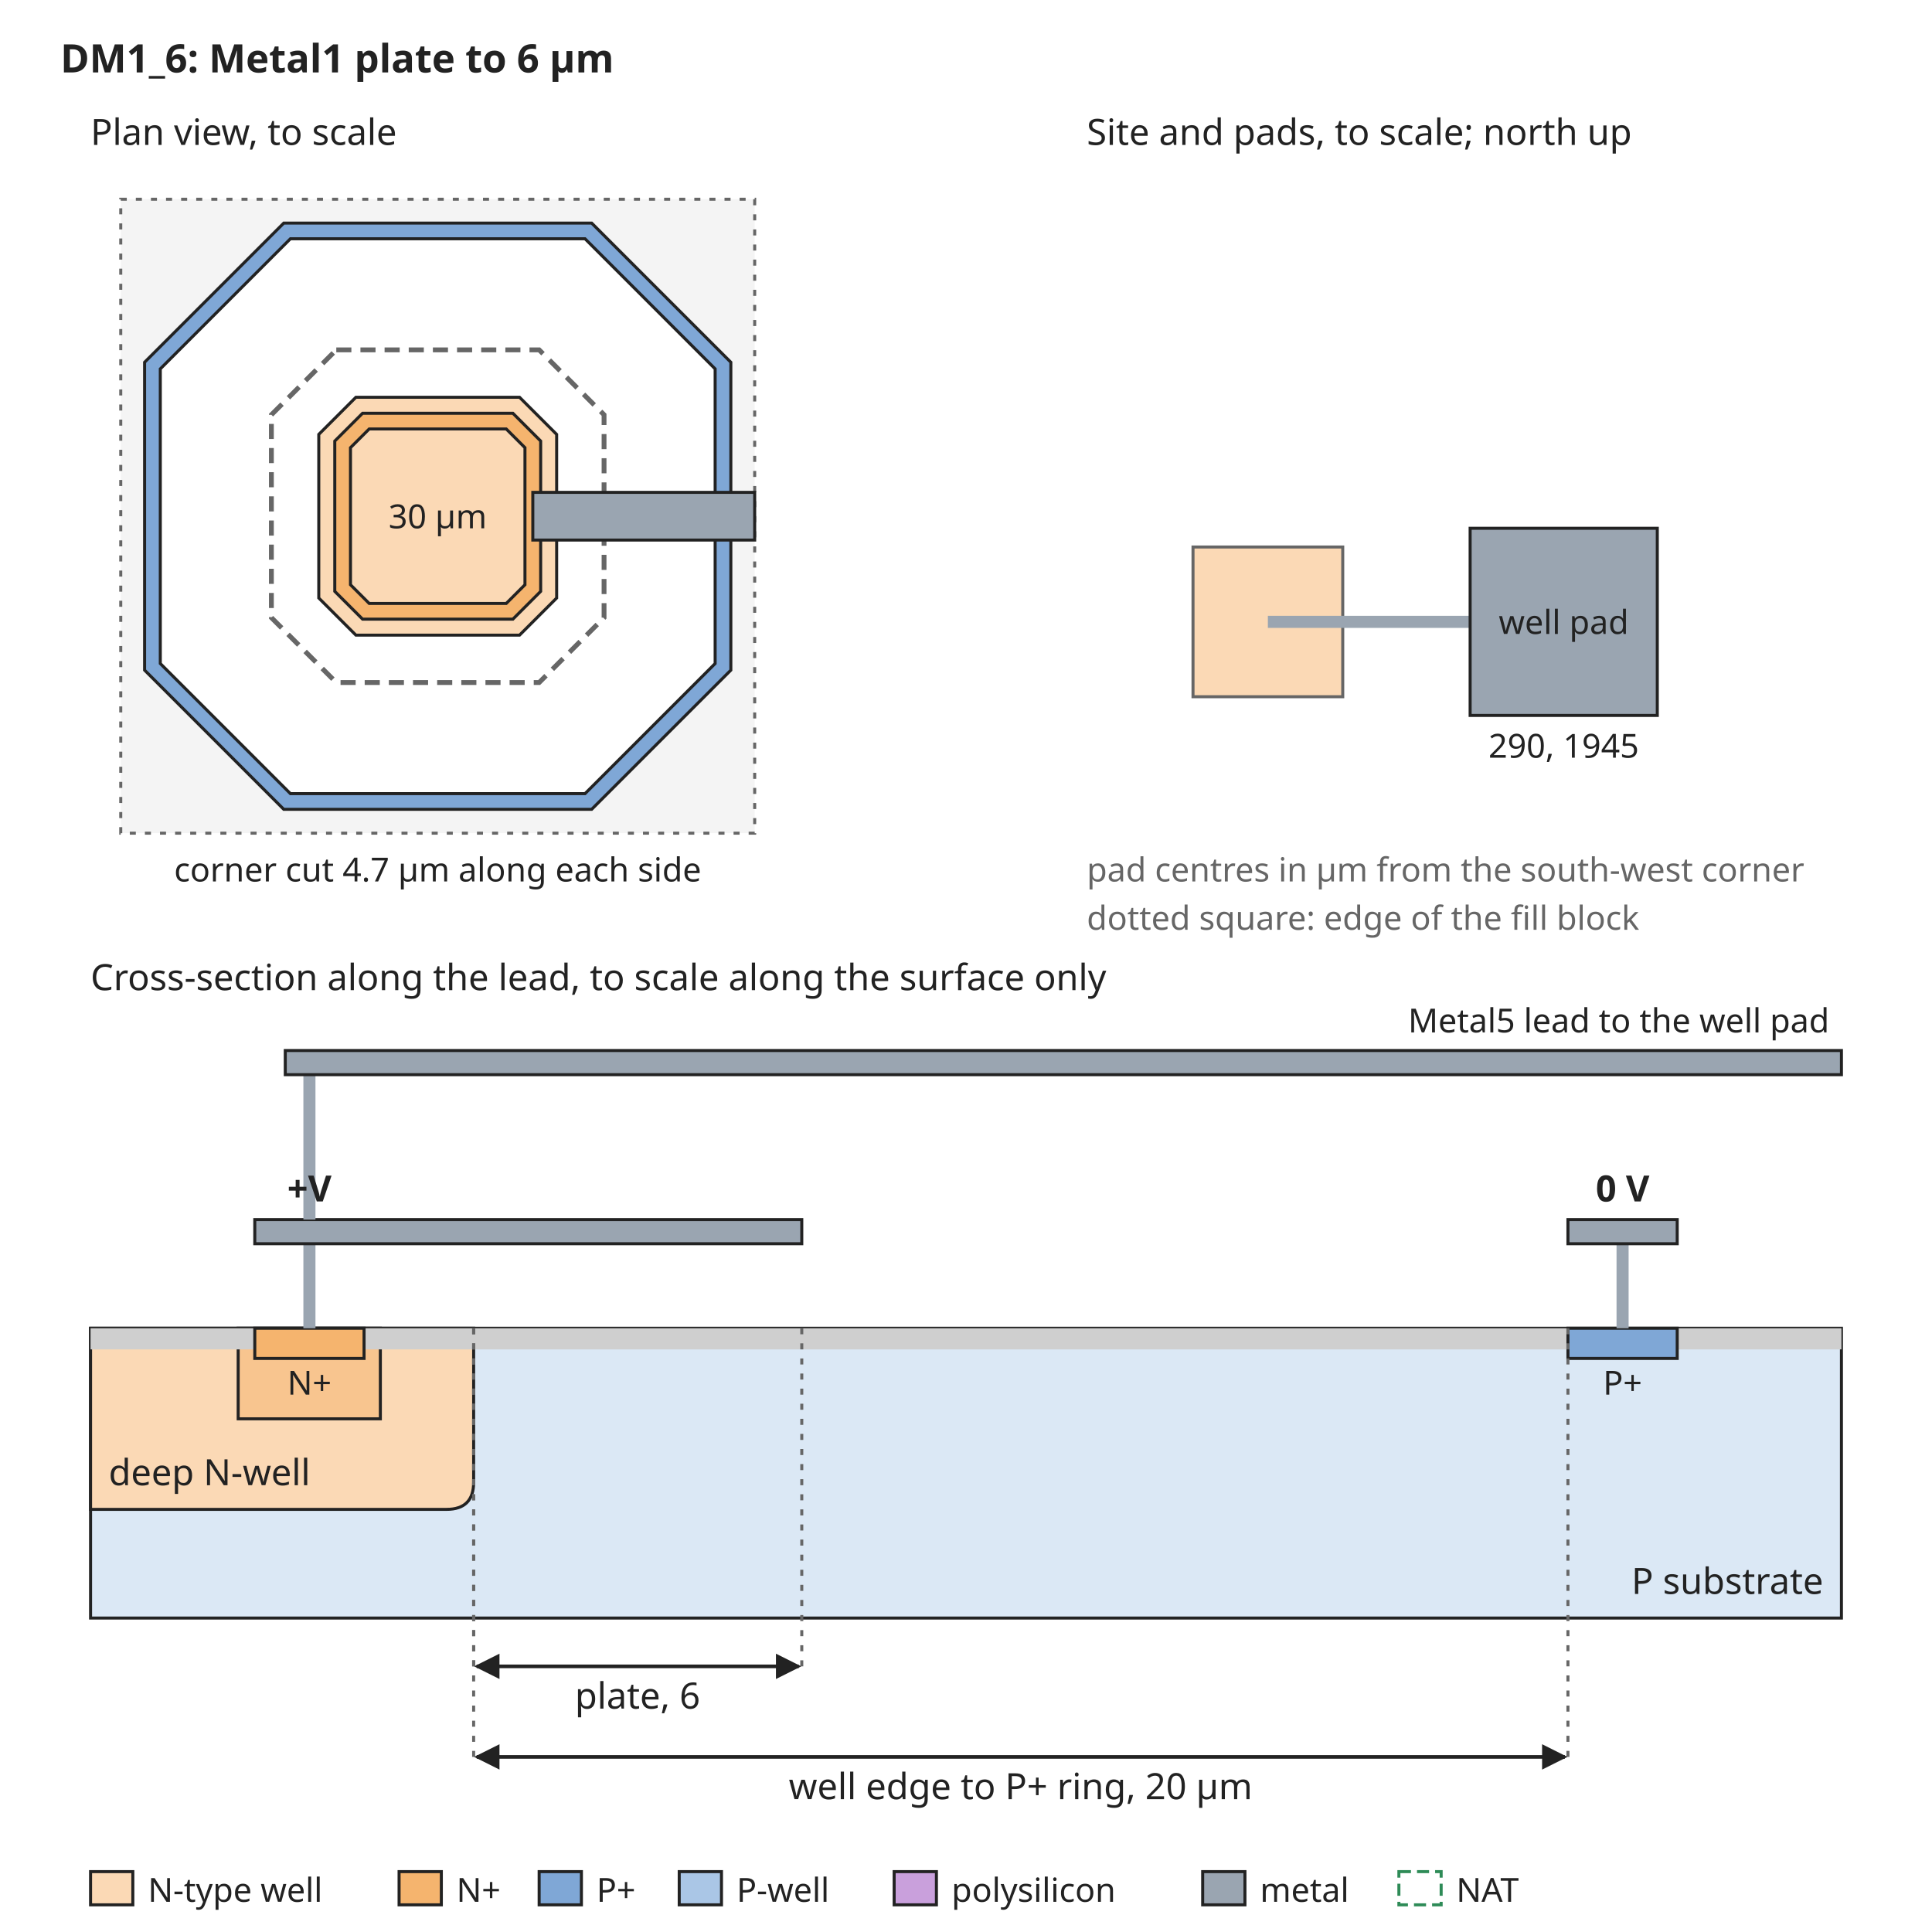
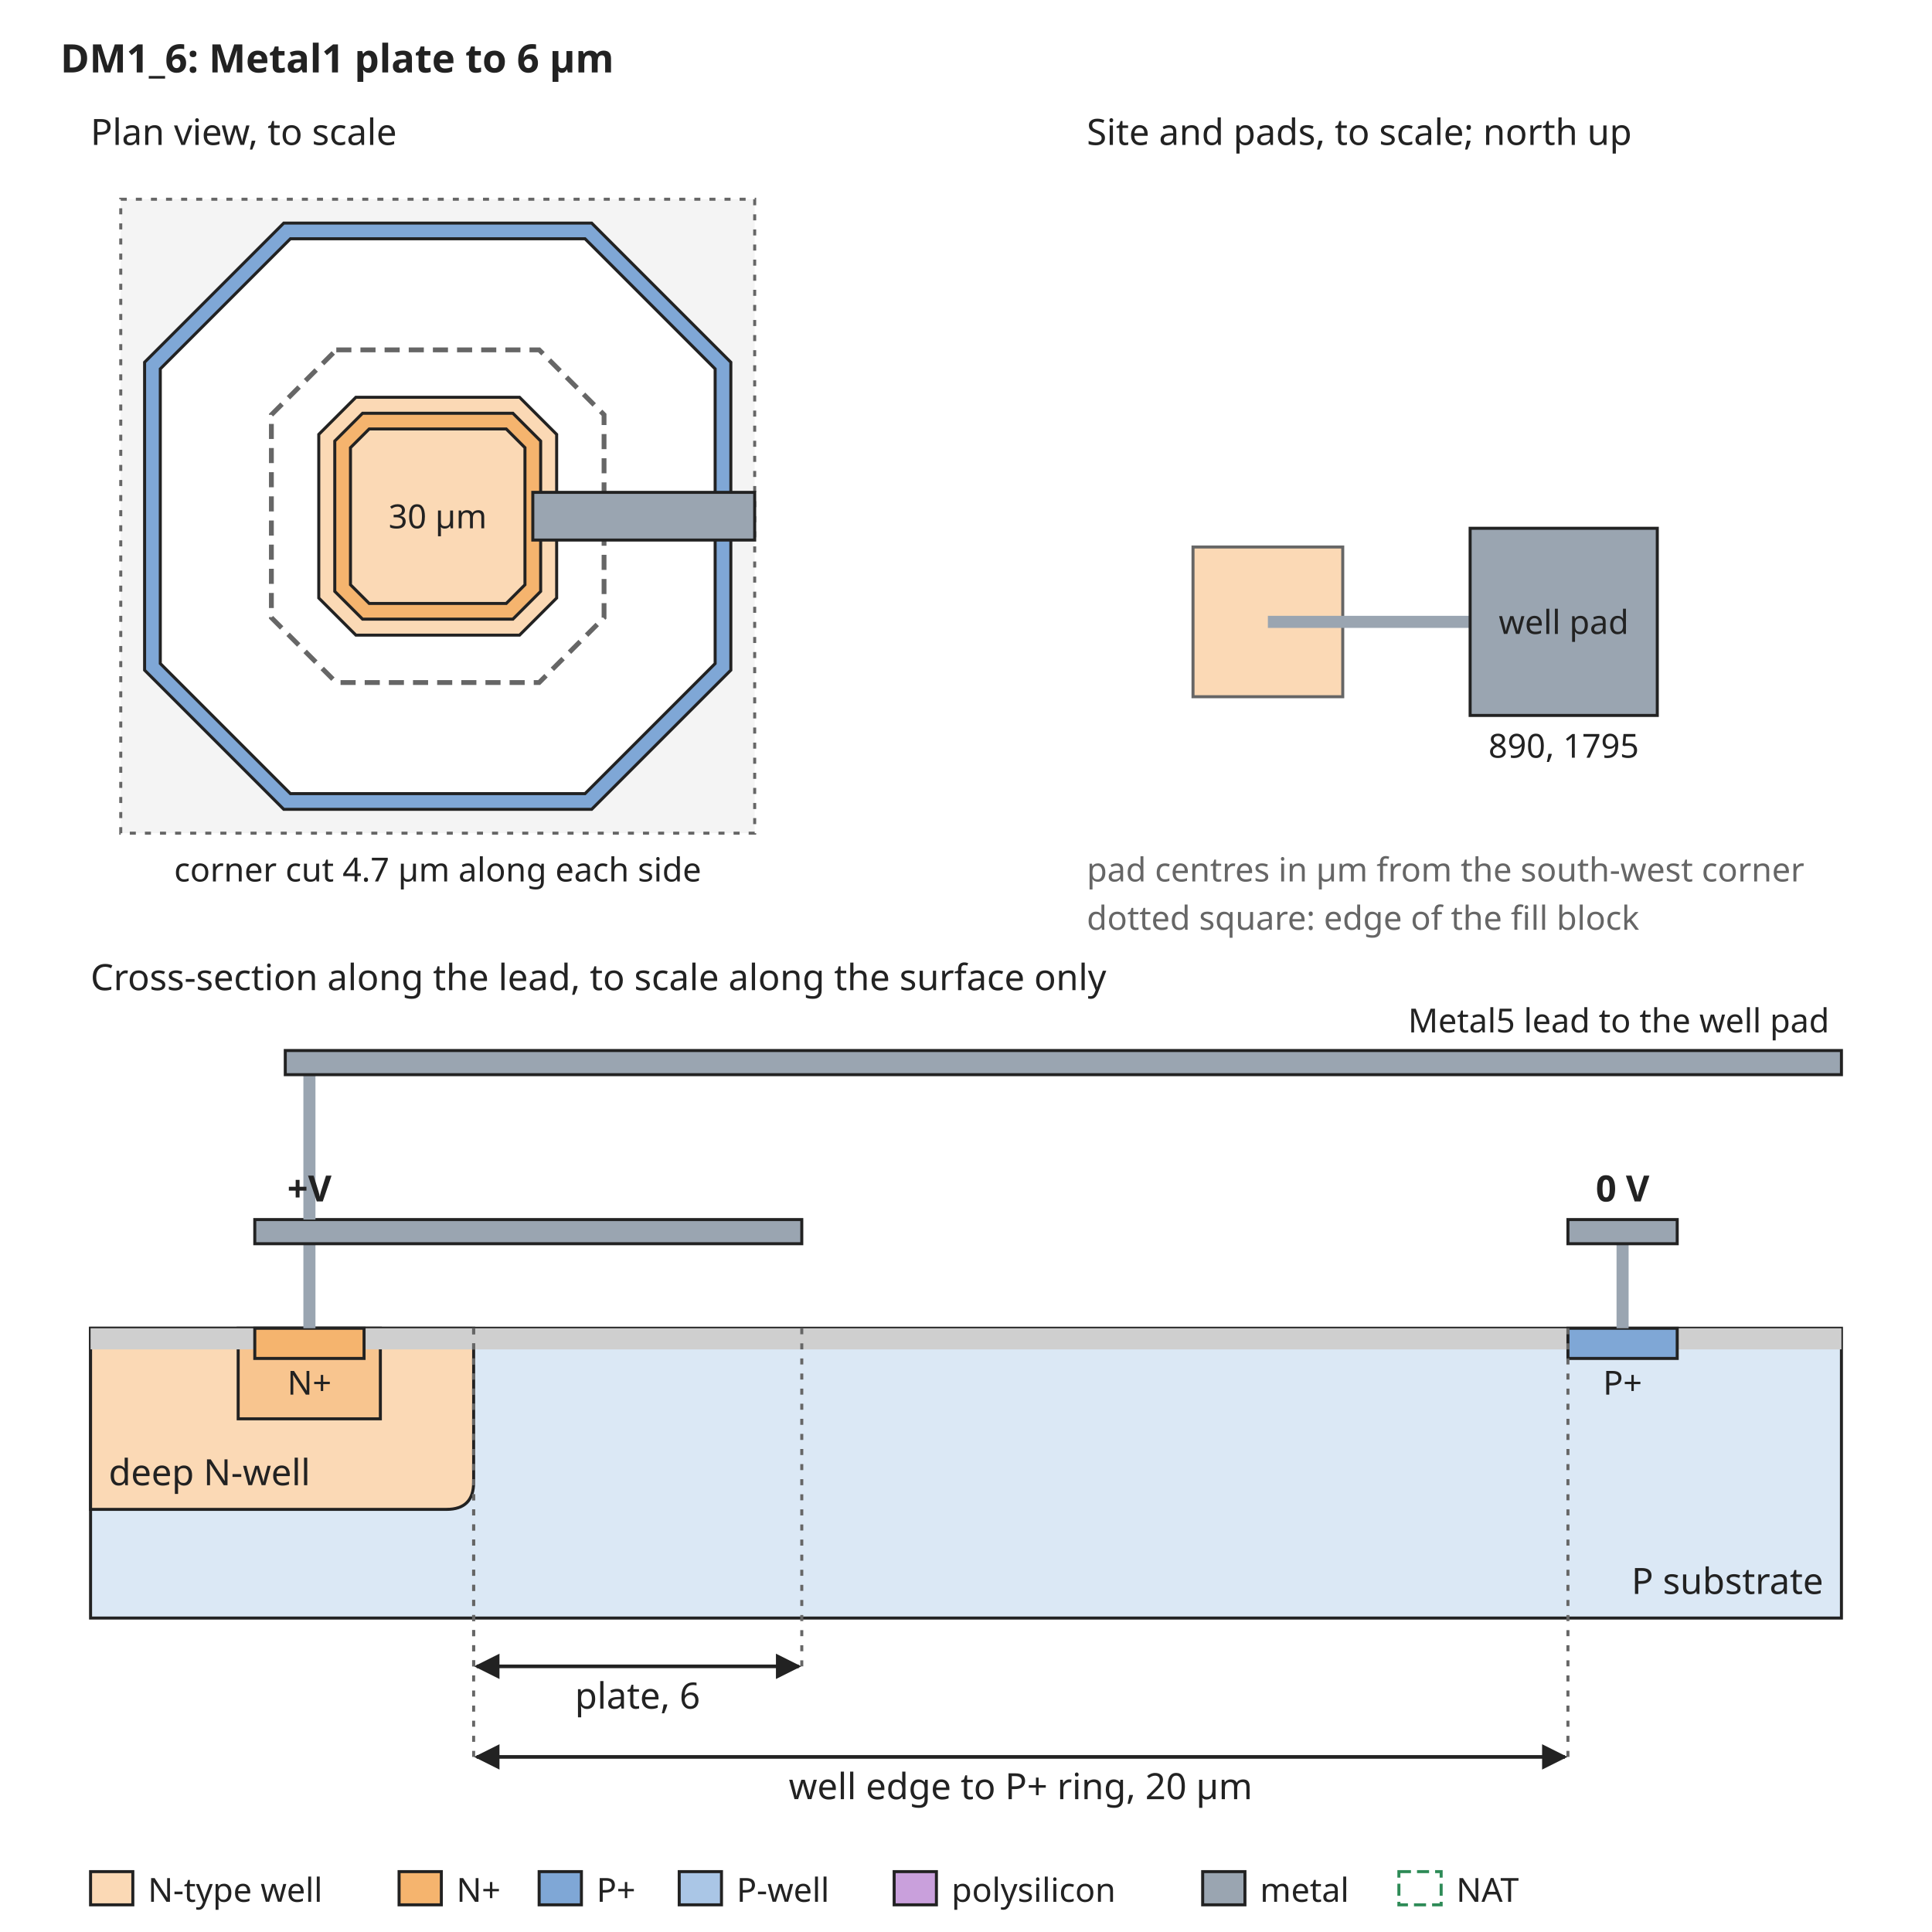
<svg xmlns="http://www.w3.org/2000/svg" width="640" height="640" viewBox="0 0 640 640" font-family="sans-serif" font-size="13">
  <rect width="640" height="640" fill="white" />
  <defs>
    <marker id="arrow" viewBox="0 0 10 10" refX="9" refY="5" markerWidth="7" markerHeight="7" orient="auto-start-reverse">
      <path d="M0,0 L10,5 L0,10 z" fill="#222222" />
    </marker>
  </defs>
  <text x="20" y="24" text-anchor="start" font-size="13" font-weight="bold" fill="#222222">DM1_6: Metal1 plate to 6 µm</text>
  <rect x="40" y="66" width="210" height="210" rx="0" fill="#f4f4f4" stroke="#666666" stroke-dasharray="2 3" />
  <path d="M94.0,73.9 L196.0,73.9 L242.1,120.0 L242.1,222.0 L196.0,268.1 L94.0,268.1 L47.9,222.0 L47.9,120.0 Z" fill="#7fa7d6" stroke="#222222" stroke-width="1" />
  <path d="M96.2,79.1 L193.8,79.1 L236.9,122.2 L236.9,219.8 L193.8,262.9 L96.2,262.9 L53.1,219.8 L53.1,122.2 Z" fill="white" stroke="#222222" stroke-width="1" />
  <path d="M117.9,131.6 L172.1,131.6 L184.4,143.9 L184.4,198.1 L172.1,210.4 L117.9,210.4 L105.6,198.1 L105.6,143.9 Z" fill="#fbd9b5" stroke="#222222" stroke-width="1" />
  <path d="M120.1,136.9 L169.9,136.9 L179.1,146.1 L179.1,195.9 L169.9,205.1 L120.1,205.1 L110.9,195.9 L110.9,146.1 Z" fill="#f5b46e" stroke="#222222" stroke-width="1" />
  <path d="M122.3,142.1 L167.7,142.1 L173.9,148.3 L173.9,193.7 L167.7,199.9 L122.3,199.9 L116.1,193.7 L116.1,148.3 Z" fill="#fbd9b5" stroke="#222222" stroke-width="1" />
  <path d="M111.4,115.9 L178.6,115.9 L200.1,137.4 L200.1,204.6 L178.6,226.1 L111.4,226.1 L89.9,204.6 L89.9,137.4 Z" fill="none" stroke="#666666" stroke-width="1.6" stroke-dasharray="5 3" />
  <text x="145" y="175" text-anchor="middle" font-size="11" font-weight="normal" fill="#222222">30 µm</text>
  <rect x="176.5" y="163.1" width="73.5" height="15.8" rx="0" fill="#9aa5b1" stroke="#222222" />
  <text x="30" y="48" text-anchor="start" font-size="12" font-weight="normal" fill="#222222">Plan view, to scale</text>
  <text x="145" y="292" text-anchor="middle" font-size="11" font-weight="normal" fill="#222222">corner cut 4.7 µm along each side</text>
  <text x="360" y="48" text-anchor="start" font-size="12" font-weight="normal" fill="#222222">Site and pads, to scale; north up</text>
  <rect x="395.2" y="181.2" width="49.6" height="49.6" rx="0" fill="#fbd9b5" stroke="#666666" />
  <rect x="420" y="204" width="67.0" height="4" rx="0" fill="#9aa5b1" stroke="none" />
  <rect x="487.0" y="175.0" width="62.0" height="62.0" rx="0" fill="#9aa5b1" stroke="#222222" />
  <text x="518.0" y="210" text-anchor="middle" font-size="11" font-weight="normal" fill="#222222">well pad</text>
-   <text x="518.0" y="251.0" text-anchor="middle" font-size="11" font-weight="normal" fill="#222222">290, 1945</text>
+   <text x="518.0" y="251.0" text-anchor="middle" font-size="11" font-weight="normal" fill="#222222">890, 1795</text>
  <text x="360" y="292" text-anchor="start" font-size="11" font-weight="normal" fill="#666666">pad centres in µm from the south-west corner</text>
  <text x="360" y="308" text-anchor="start" font-size="11" font-weight="normal" fill="#666666">dotted square: edge of the fill block</text>
  <text x="30" y="328" text-anchor="start" font-size="12" font-weight="normal" fill="#222222">Cross-section along the lead, to scale along the surface only</text>
  <rect x="30" y="440" width="580" height="96" rx="0" fill="#dbe8f5" stroke="#222222" />
  <path d="M30.0,440 L30.0,500 L147.9,500 Q156.9,500 156.9,491 L156.9,440 Z" fill="#fbd9b5" stroke="#222222" />
  <text x="36" y="492" text-anchor="start" font-size="12" font-weight="normal" fill="#222222">deep N-well</text>
  <rect x="78.9" y="440" width="47.1" height="30" rx="0" fill="#f8c58f" stroke="#222222" />
  <rect x="30.0" y="440" width="54.4" height="7" rx="0" fill="#cfcfcf" stroke="none" />
  <rect x="120.6" y="440" width="398.8" height="7" rx="0" fill="#cfcfcf" stroke="none" />
  <rect x="555.6" y="440" width="54.4" height="7" rx="0" fill="#cfcfcf" stroke="none" />
  <rect x="84.4" y="440" width="36.2" height="10" rx="0" fill="#f5b46e" stroke="#222222" />
  <rect x="519.4" y="440" width="36.2" height="10" rx="0" fill="#7fa7d6" stroke="#222222" />
  <text x="102.5" y="462" text-anchor="middle" font-size="11" font-weight="normal" fill="#222222">N+</text>
  <text x="537.5" y="462" text-anchor="middle" font-size="11" font-weight="normal" fill="#222222">P+</text>
  <text x="604" y="528" text-anchor="end" font-size="12" font-weight="normal" fill="#222222">P substrate</text>
  <rect x="100.5" y="412" width="4" height="28" rx="0" fill="#9aa5b1" stroke="none" />
  <rect x="84.4" y="404" width="181.2" height="8" rx="0" fill="#9aa5b1" stroke="#222222" />
  <rect x="535.5" y="412" width="4" height="28" rx="0" fill="#9aa5b1" stroke="none" />
  <rect x="519.4" y="404" width="36.2" height="8" rx="0" fill="#9aa5b1" stroke="#222222" />
  <text x="537.5" y="398" text-anchor="middle" font-size="12" font-weight="bold" fill="#222222">0 V</text>
  <rect x="100.5" y="356" width="4" height="48" rx="0" fill="#9aa5b1" stroke="none" />
  <rect x="94.5" y="348" width="515.5" height="8" rx="0" fill="#9aa5b1" stroke="#222222" />
  <text x="606" y="342" text-anchor="end" font-size="11" font-weight="normal" fill="#222222">Metal5 lead to the well pad</text>
  <text x="102.5" y="398" text-anchor="middle" font-size="12" font-weight="bold" fill="#222222">+V</text>
  <line x1="156.9" y1="440" x2="156.9" y2="552" stroke="#666666" stroke-width="1" stroke-dasharray="2 3" />
  <line x1="265.6" y1="440" x2="265.6" y2="552" stroke="#666666" stroke-width="1" stroke-dasharray="2 3" />
  <line x1="157.9" y1="552" x2="264.6" y2="552" stroke="#222222" stroke-width="1.2" marker-end="url(#arrow)" marker-start="url(#arrow)" />
  <text x="211.2" y="566" text-anchor="middle" font-size="12" font-weight="normal" fill="#222222">plate, 6</text>
  <line x1="156.9" y1="440" x2="156.9" y2="582" stroke="#666666" stroke-width="1" stroke-dasharray="2 3" />
  <line x1="519.4" y1="440" x2="519.4" y2="582" stroke="#666666" stroke-width="1" stroke-dasharray="2 3" />
  <line x1="157.9" y1="582" x2="518.4" y2="582" stroke="#222222" stroke-width="1.2" marker-end="url(#arrow)" marker-start="url(#arrow)" />
  <text x="338.1" y="596" text-anchor="middle" font-size="12" font-weight="normal" fill="#222222">well edge to P+ ring, 20 µm</text>
  <rect x="30" y="620" width="14" height="11" rx="0" fill="#fbd9b5" stroke="#222222" />
  <text x="49" y="630" text-anchor="start" font-size="11" font-weight="normal" fill="#222222">N-type well</text>
  <rect x="132.2" y="620" width="14" height="11" rx="0" fill="#f5b46e" stroke="#222222" />
  <text x="151.2" y="630" text-anchor="start" font-size="11" font-weight="normal" fill="#222222">N+</text>
  <rect x="178.6" y="620" width="14" height="11" rx="0" fill="#7fa7d6" stroke="#222222" />
  <text x="197.6" y="630" text-anchor="start" font-size="11" font-weight="normal" fill="#222222">P+</text>
  <rect x="225.0" y="620" width="14" height="11" rx="0" fill="#aac6e6" stroke="#222222" />
  <text x="244.0" y="630" text-anchor="start" font-size="11" font-weight="normal" fill="#222222">P-well</text>
  <rect x="296.2" y="620" width="14" height="11" rx="0" fill="#c9a0dc" stroke="#222222" />
  <text x="315.2" y="630" text-anchor="start" font-size="11" font-weight="normal" fill="#222222">polysilicon</text>
  <rect x="398.4" y="620" width="14" height="11" rx="0" fill="#9aa5b1" stroke="#222222" />
  <text x="417.4" y="630" text-anchor="start" font-size="11" font-weight="normal" fill="#222222">metal</text>
  <rect x="463.4" y="620" width="14" height="11" rx="0" fill="none" stroke="#2e8b57" stroke-dasharray="4 2" />
  <text x="482.4" y="630" text-anchor="start" font-size="11" font-weight="normal" fill="#222222">NAT</text>
</svg>
